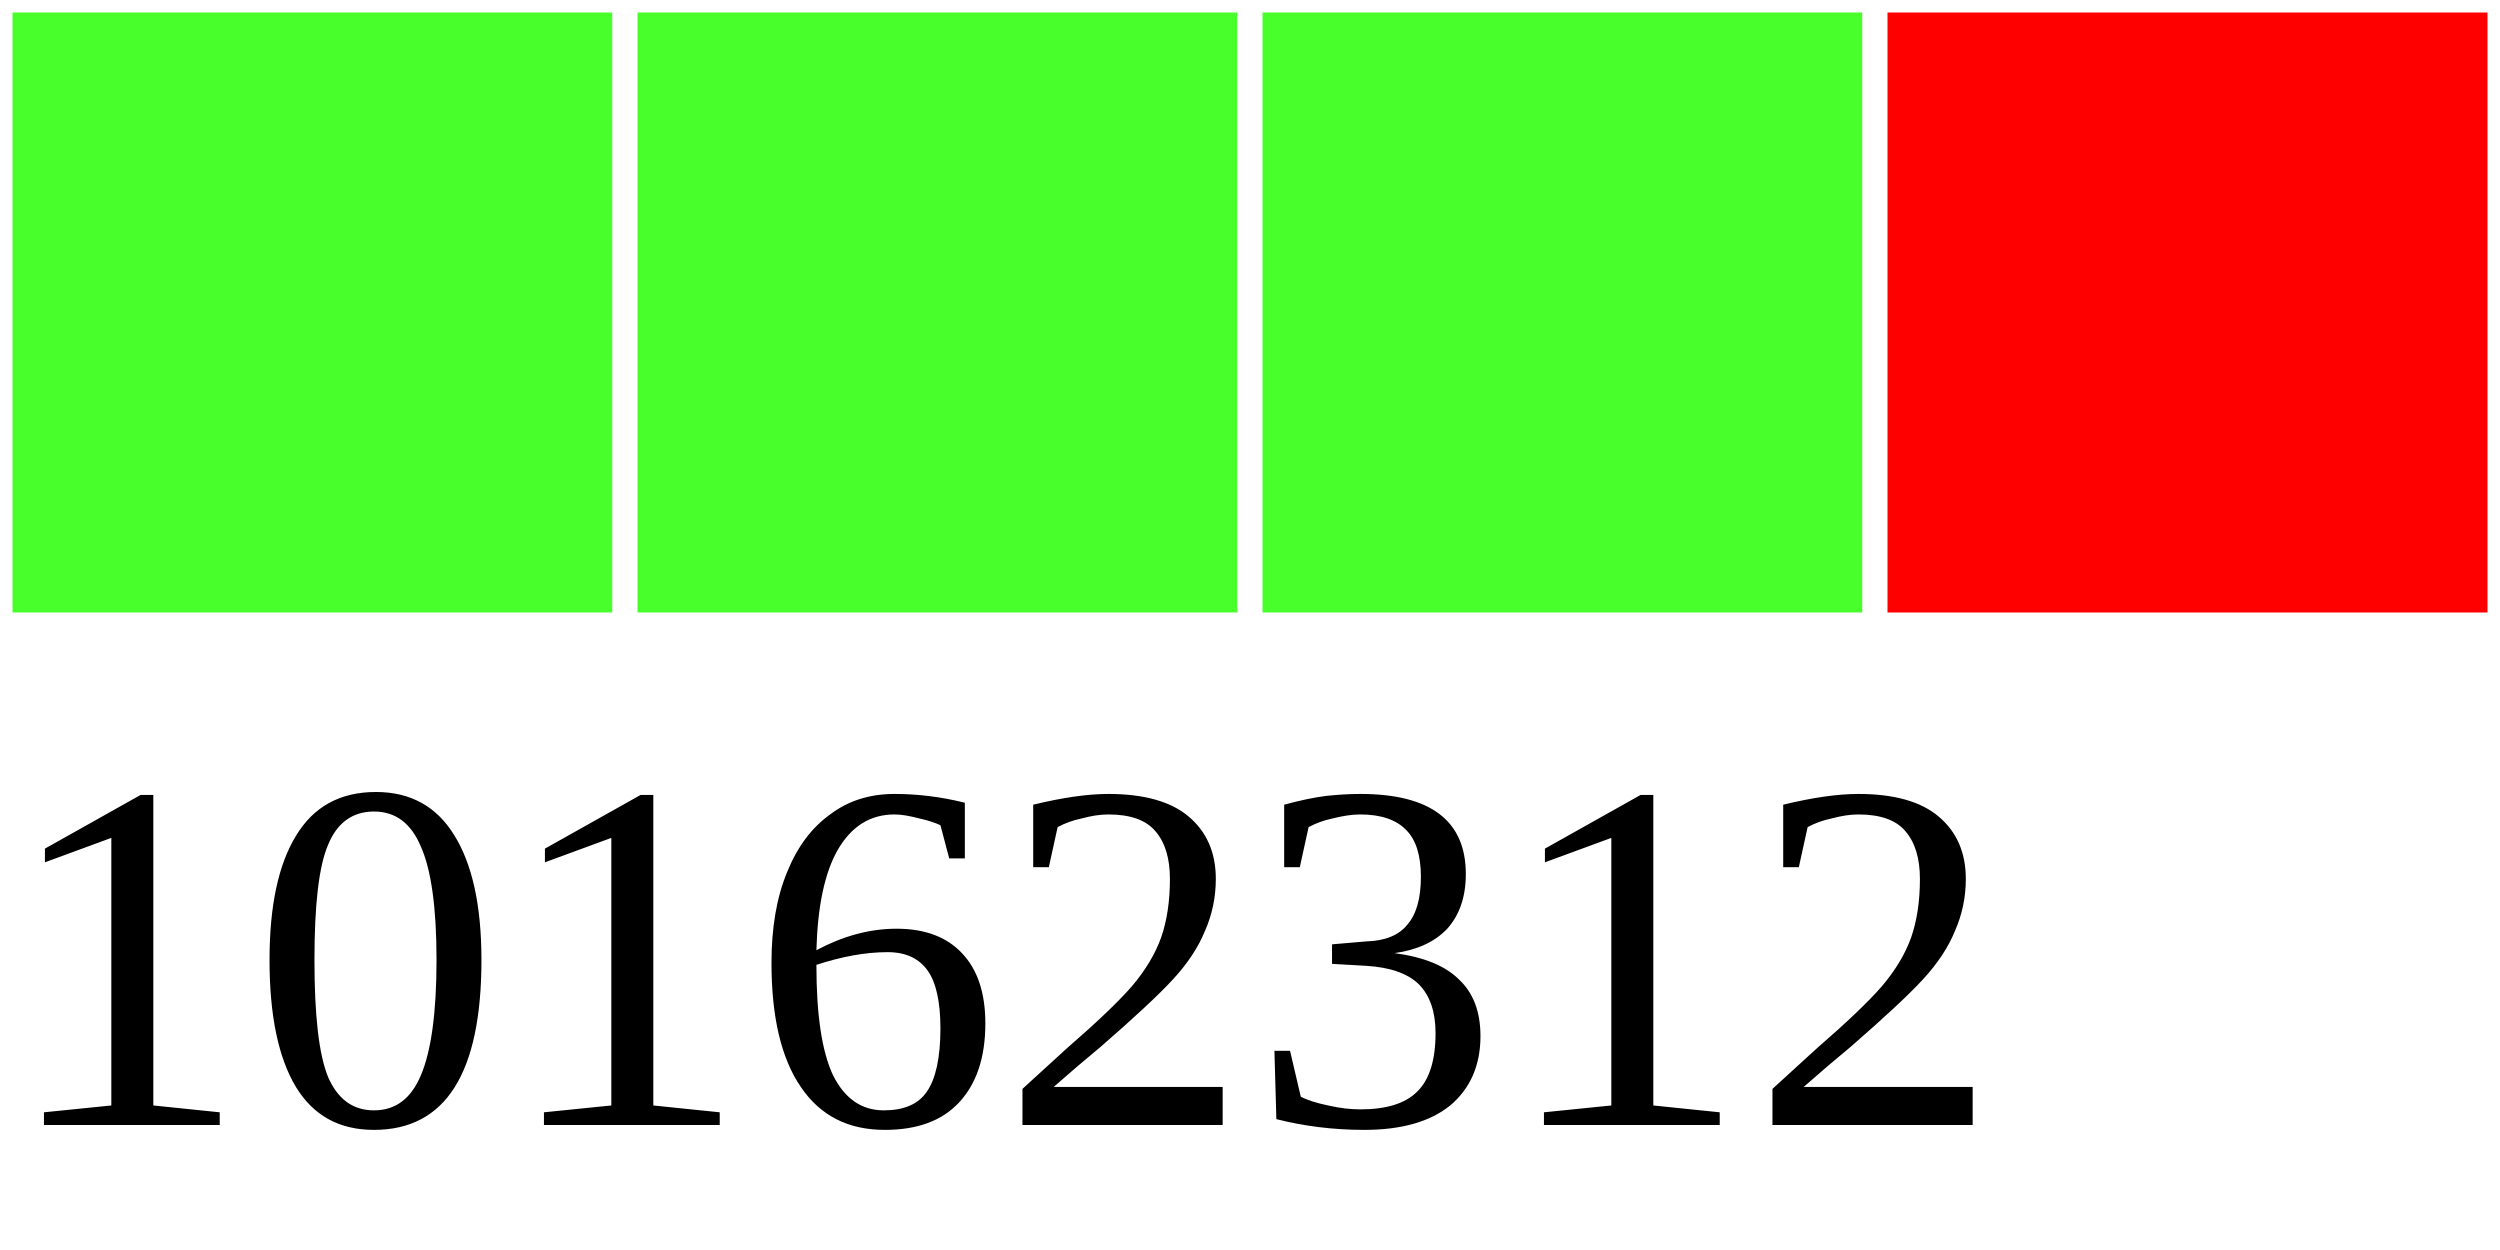
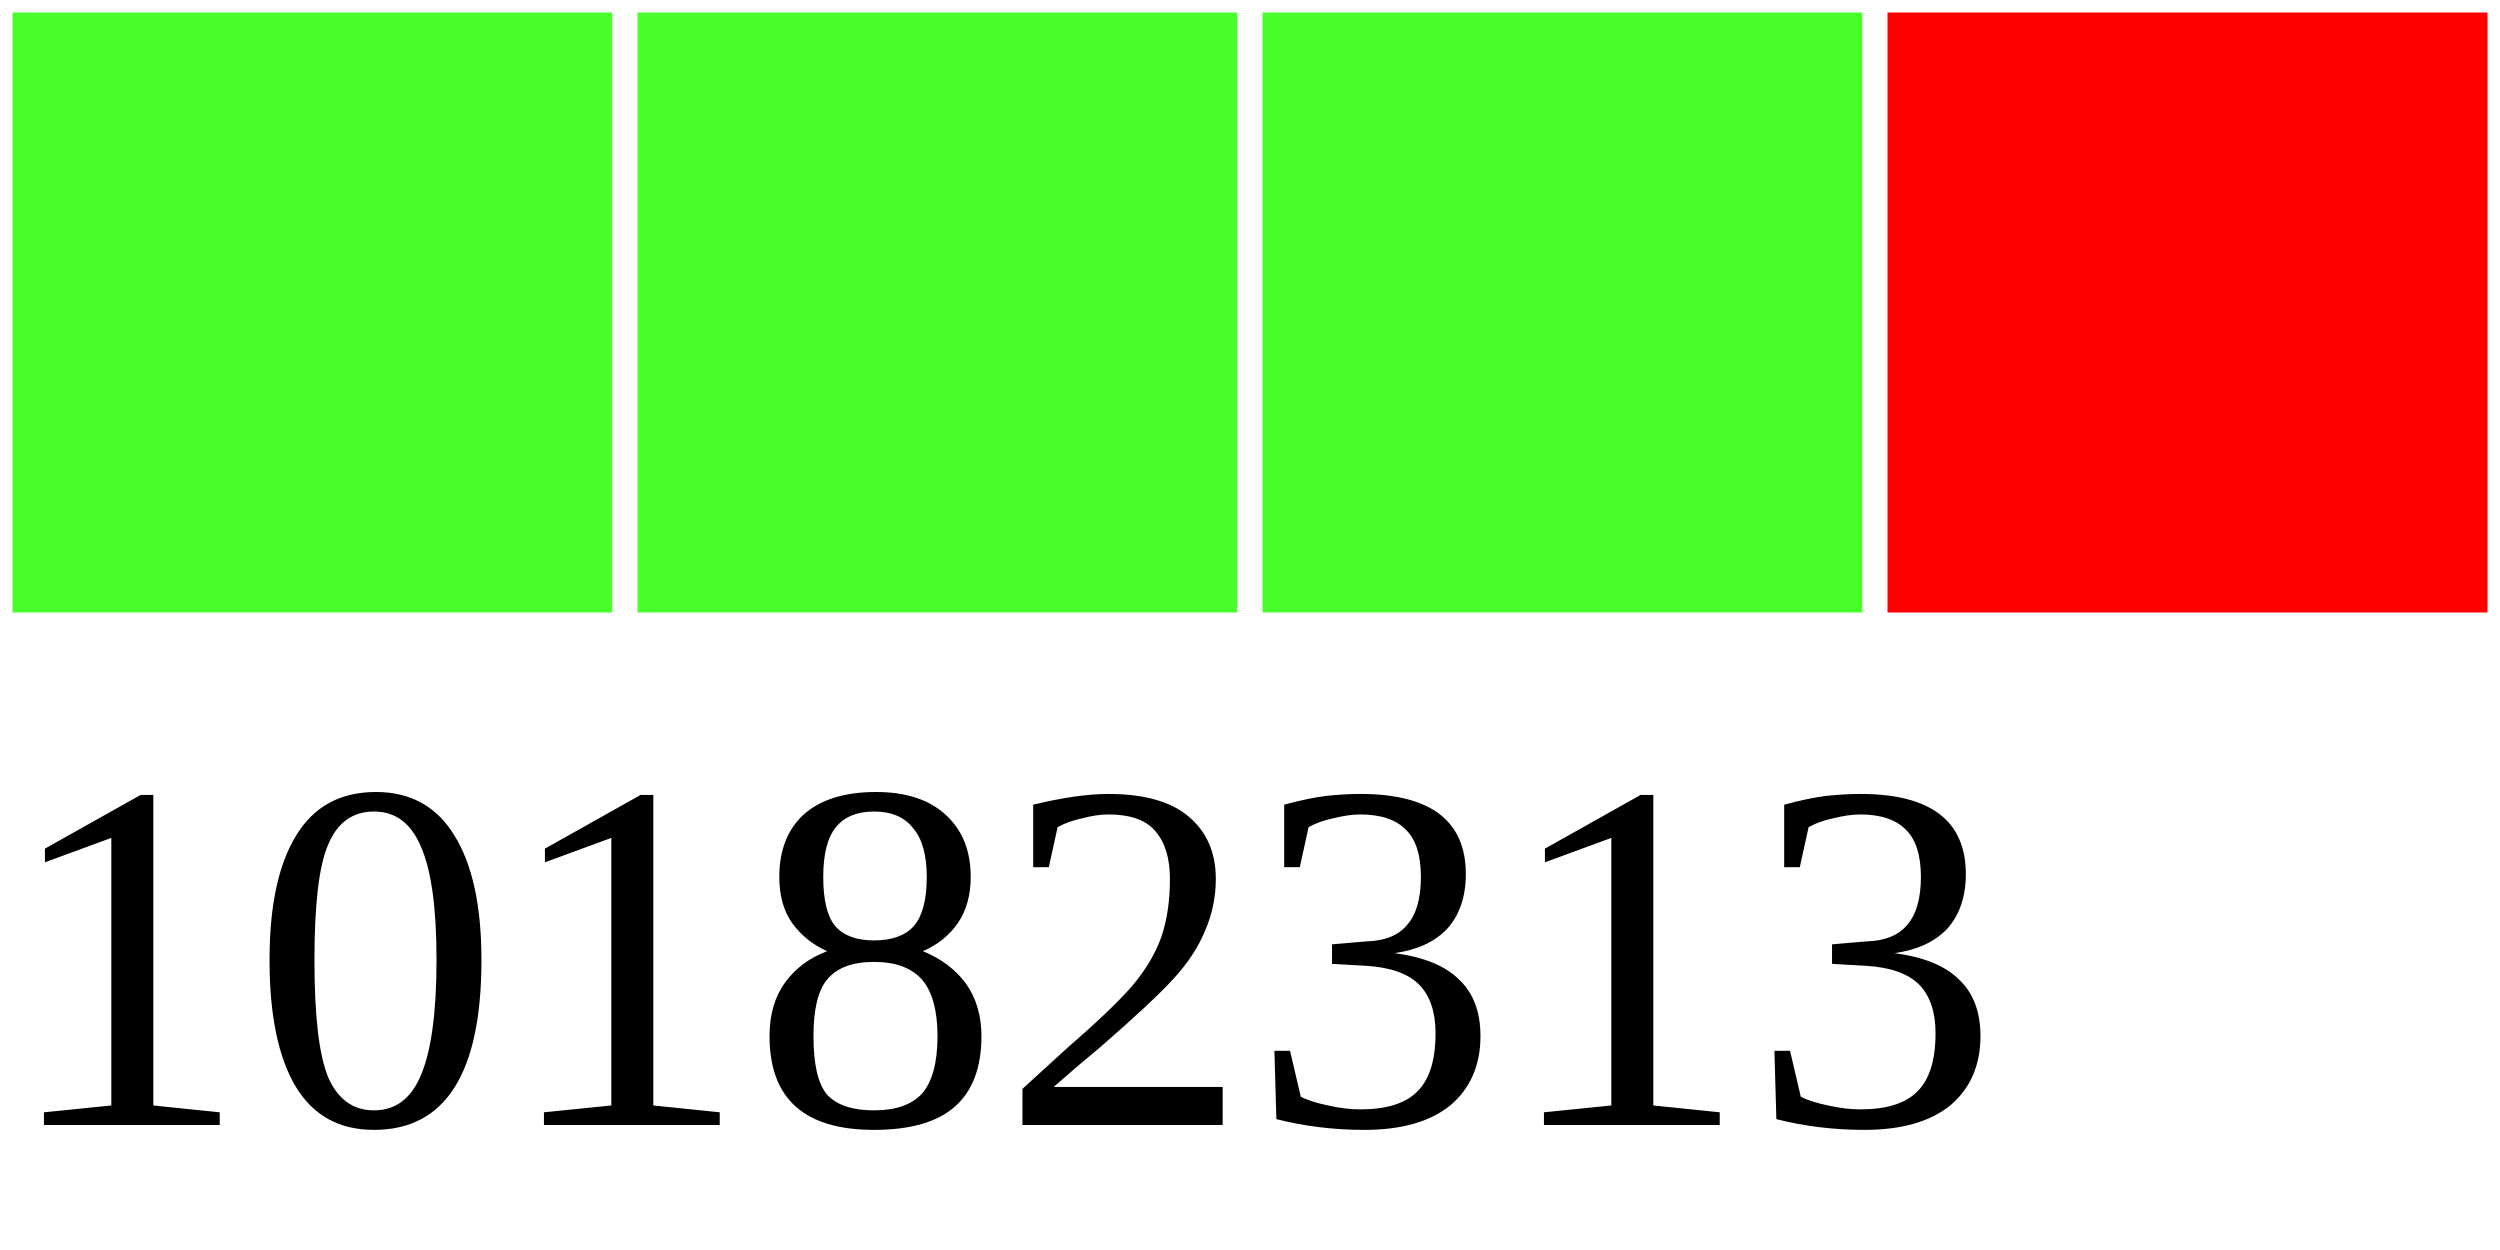
<svg xmlns="http://www.w3.org/2000/svg" width="40" height="20">
  <g>
    <rect width="10" height="10" style="fill:#48FF2C;stroke-width:0.4;stroke:rgb(255,255,255)" x="0" />
    <rect width="10" height="10" style="fill:#48FF2C;stroke-width:0.4;stroke:rgb(255,255,255)" x="10" />
    <rect width="10" height="10" style="fill:#48FF2C;stroke-width:0.4;stroke:rgb(255,255,255)" x="20" />
    <rect width="10" height="10" style="fill:#FF0000;stroke-width:0.4;stroke:rgb(255,255,255)" x="30" />
-     <text x="0" y="18" fill="black" font-size="8">10162312</text>
+     <text x="0" y="18" fill="black" font-size="8">10182313</text>
  </g>
</svg>
